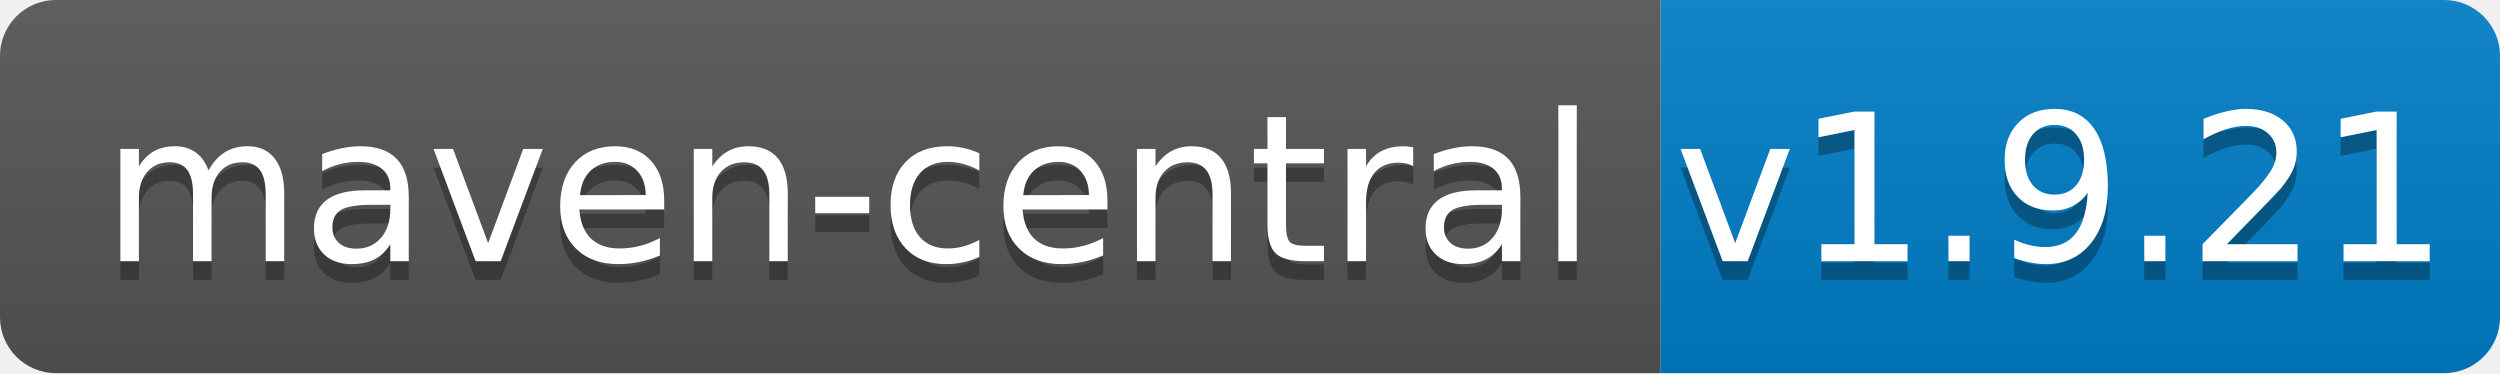
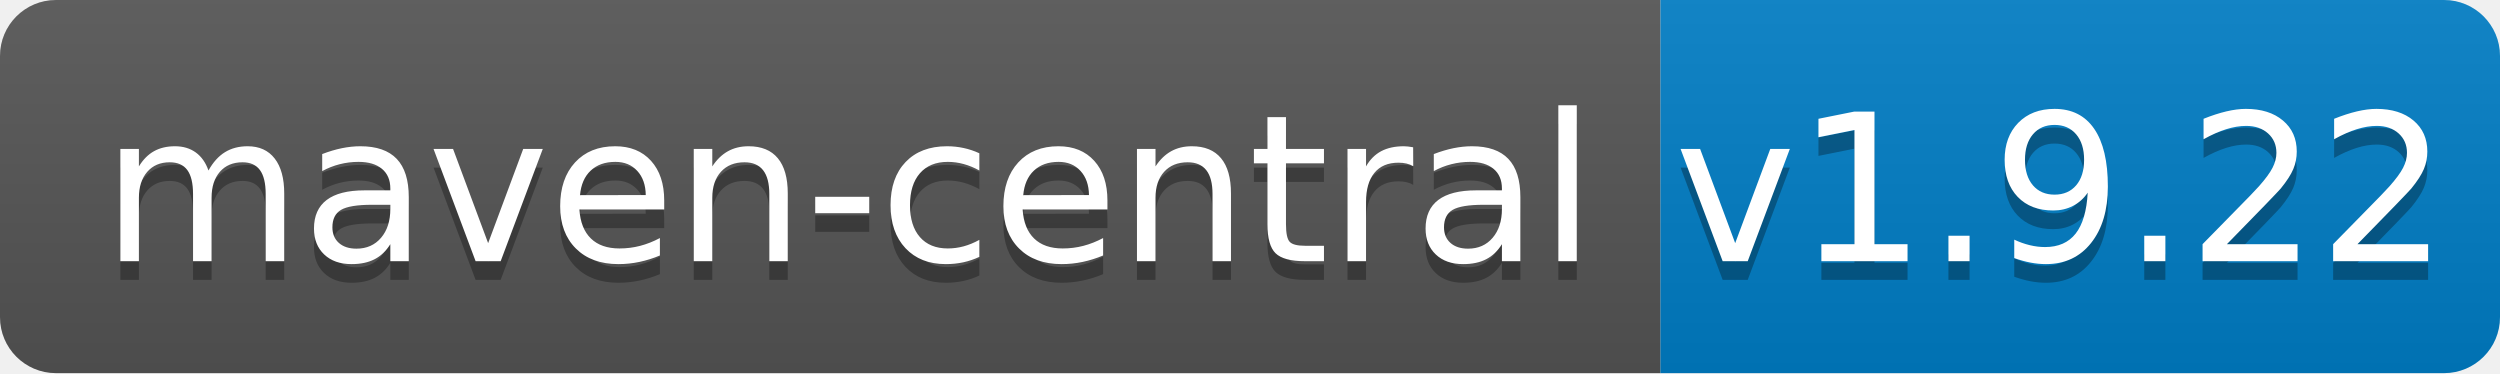
<svg xmlns="http://www.w3.org/2000/svg" width="134" height="20">
  <linearGradient id="b" x2="0" y2="100%">
    <stop offset="0" stop-color="#bbb" stop-opacity=".1" />
    <stop offset="1" stop-opacity=".1" />
  </linearGradient>
  <clipPath id="a">
    <rect width="134" height="20" rx="3" fill="#fff" />
  </clipPath>
  <g clip-path="url(#a)">
    <path fill="#555" d="M0 0h89v20H0z" />
    <path fill="#007ec6" d="M89 0h45v20H89z" />
    <path fill="url(#b)" d="M0 0h134v20H0z" />
  </g>
  <g fill="#fff" text-anchor="middle" font-family="DejaVu Sans,Verdana,Geneva,sans-serif" font-size="110">
    <text x="455" y="150" fill="#010101" fill-opacity=".3" transform="scale(.1)" textLength="790">maven-central</text>
    <text x="455" y="140" transform="scale(.1)" textLength="790">maven-central</text>
-     <text x="1105" y="150" fill="#010101" fill-opacity=".3" transform="scale(.1)" textLength="350">v1.9.21</text>
-     <text x="1105" y="140" transform="scale(.1)" textLength="350">v1.9.21</text>
+     <text x="1105" y="150" fill="#010101" fill-opacity=".3" transform="scale(.1)" textLength="350">v1.9.22</text>
+     <text x="1105" y="140" transform="scale(.1)" textLength="350">v1.9.22</text>
  </g>
</svg>
